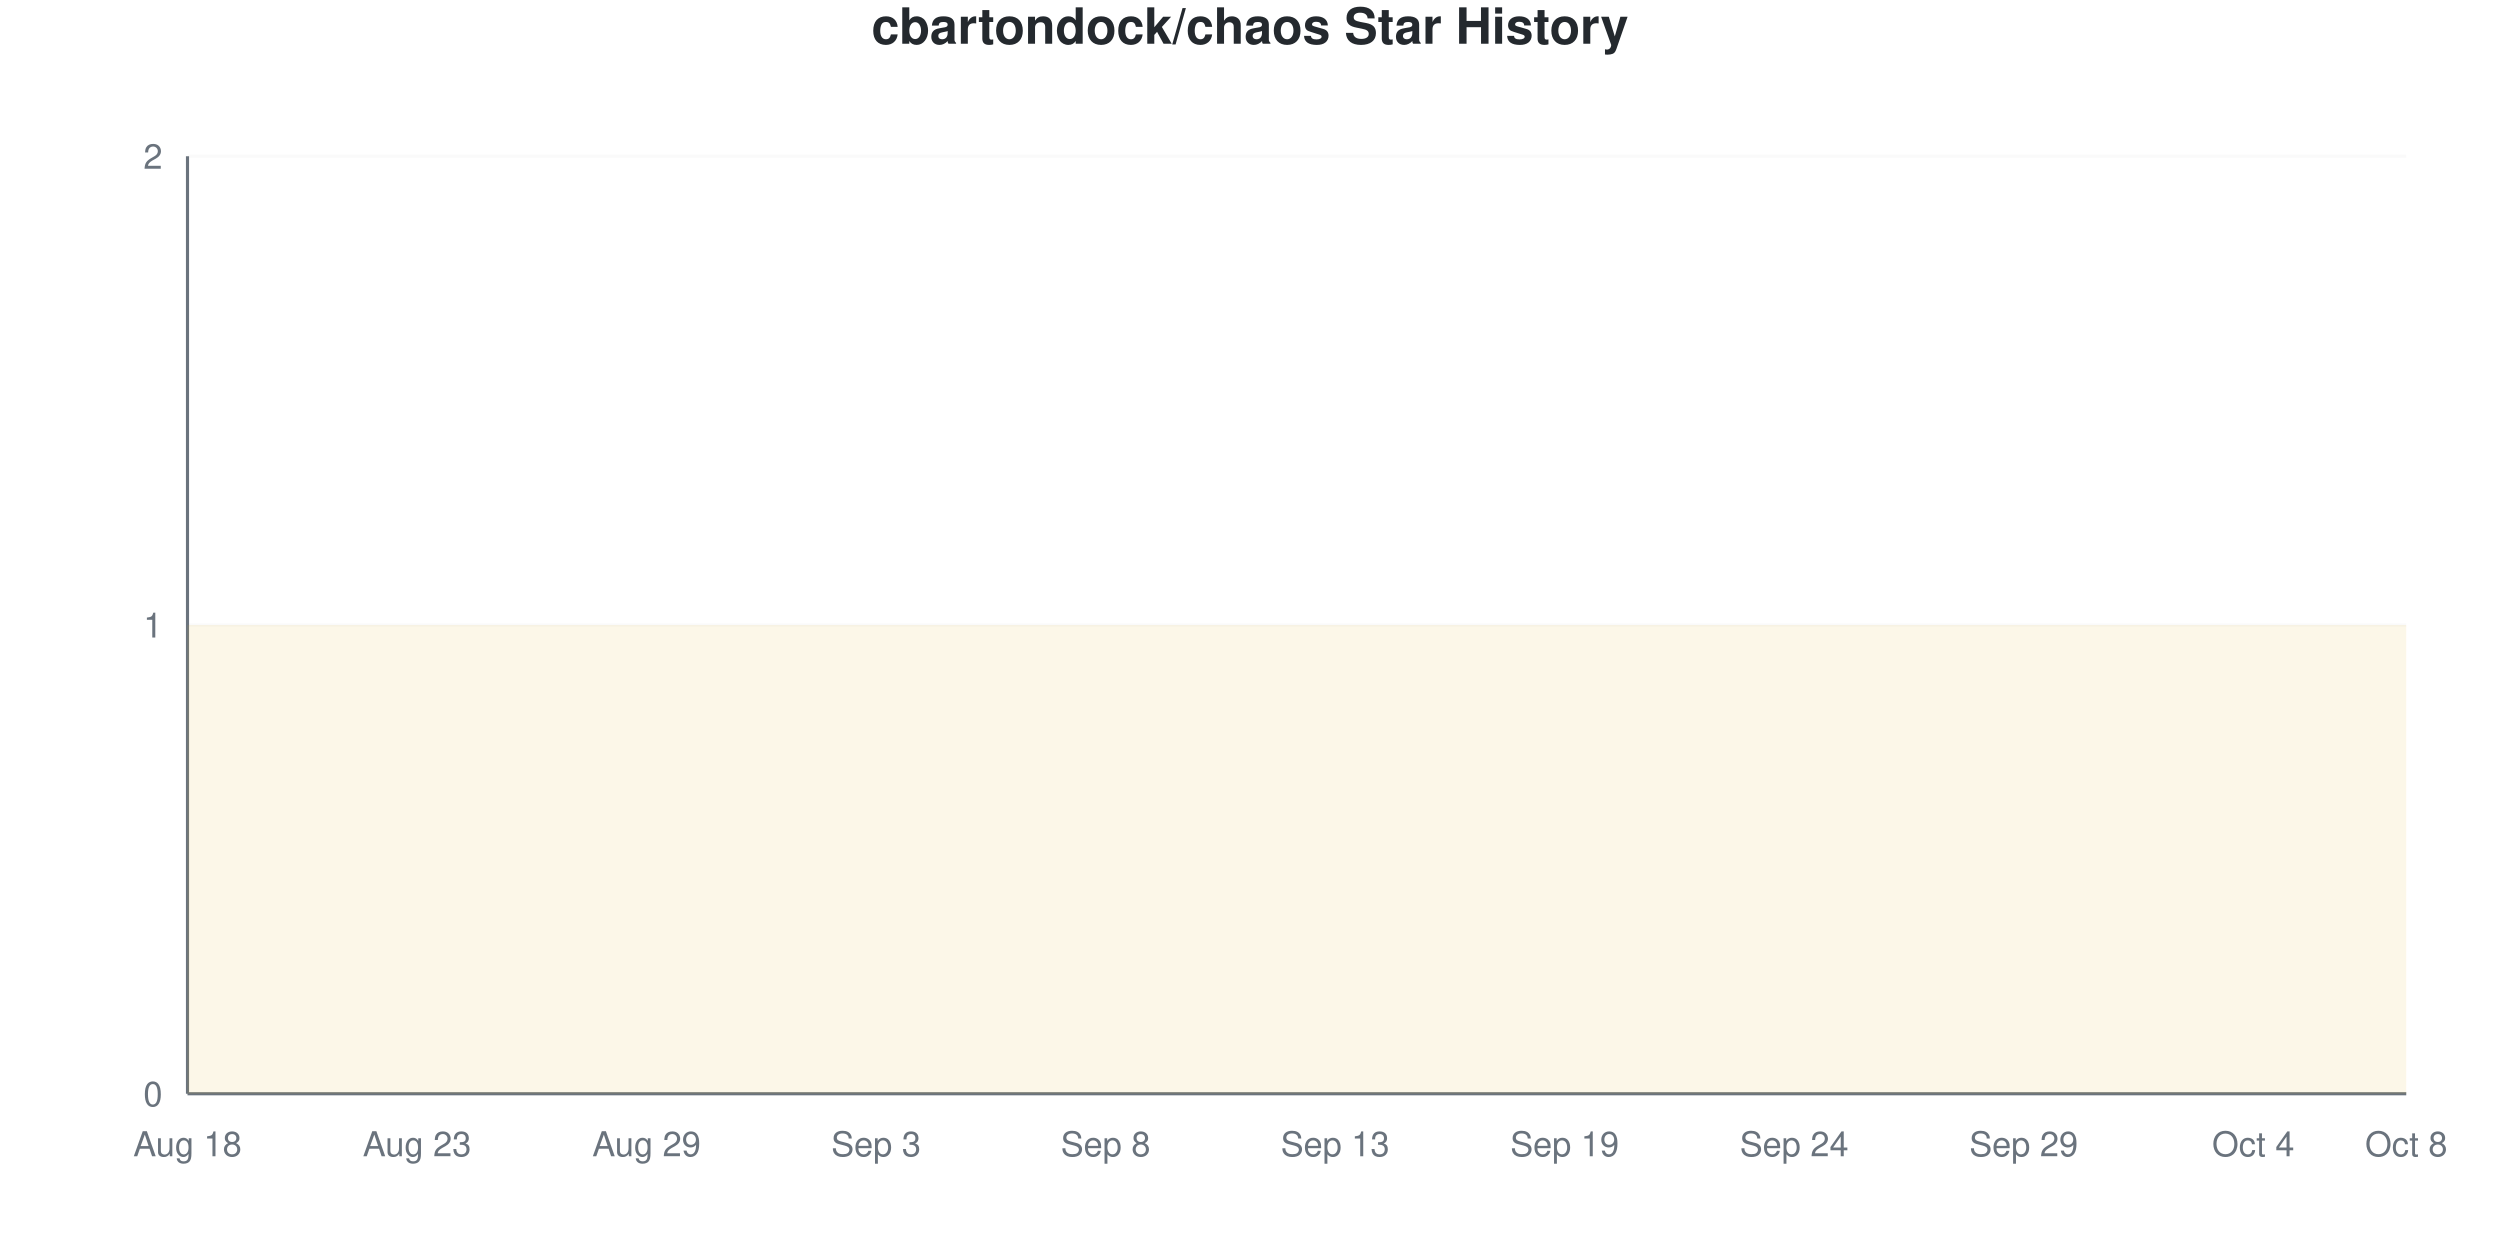
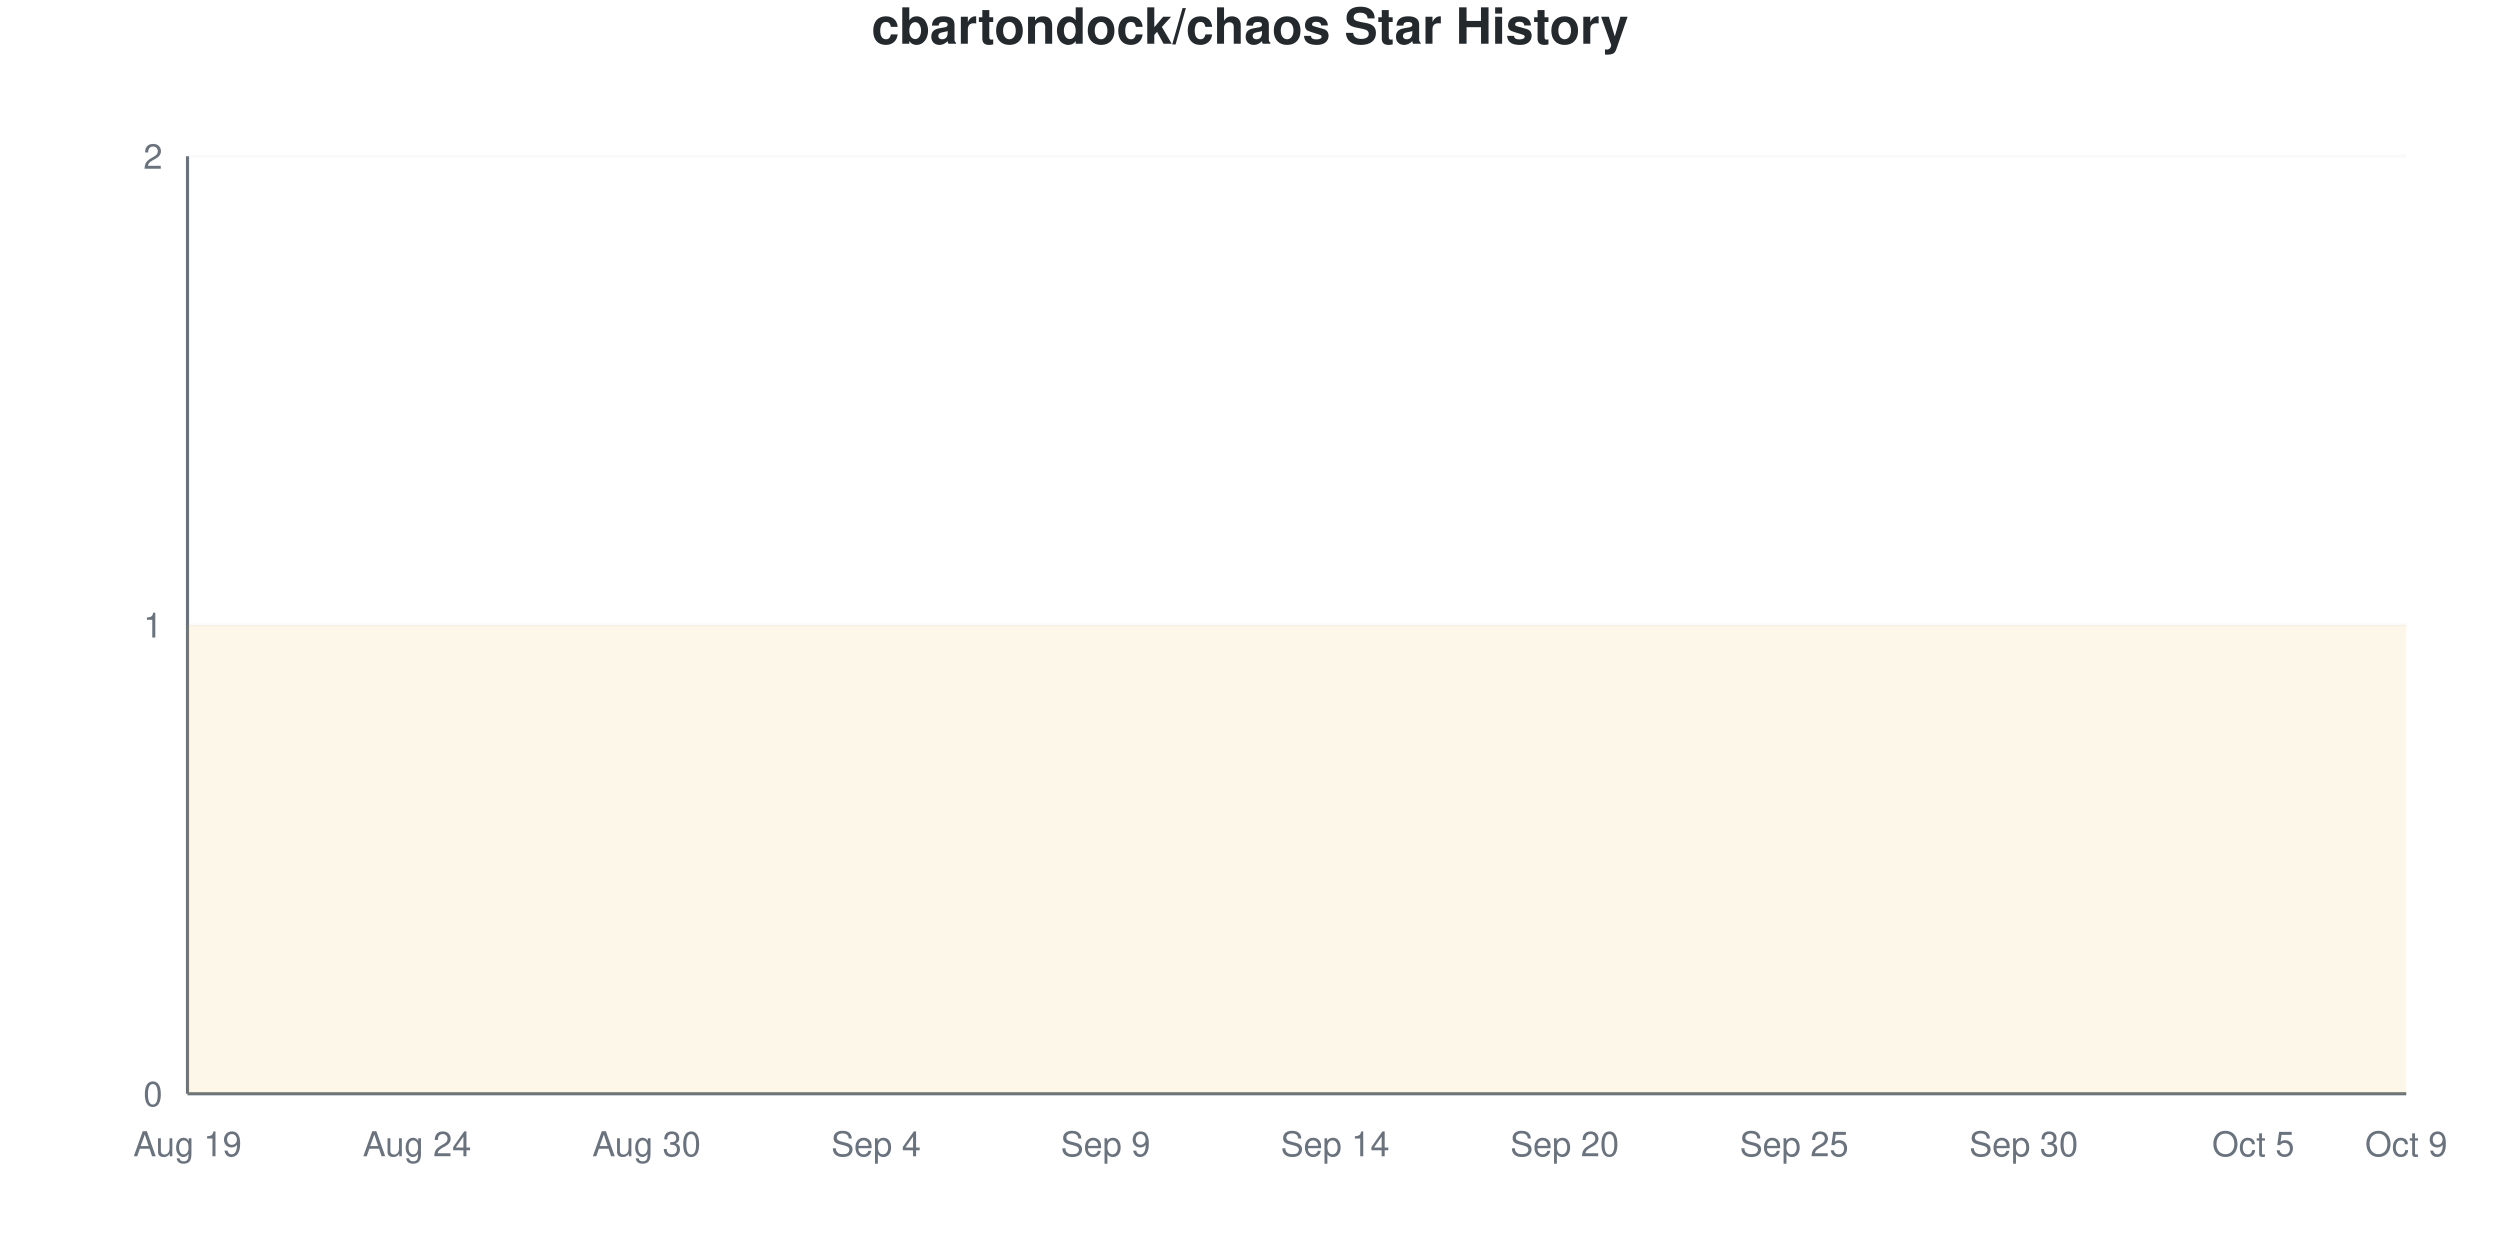
<svg xmlns="http://www.w3.org/2000/svg" viewBox="0 0 800 400" width="800" height="400">
  <style>
    @keyframes drawLine {
      to { stroke-dashoffset: 0; }
    }
    @keyframes fadeInPoint {
      from { opacity: 0; }
      to { opacity: 1; }
    }
    .data-line-0 {
      stroke-dasharray: 1290;
      stroke-dashoffset: 1290;
      animation: drawLine 2s ease-out forwards;
    }
    .data-point {
      opacity: 0;
      animation: fadeInPoint 0.5s ease-out forwards;
    }
    .chart-bg { fill: #fff; }
    .chart-text { fill: #24292e; }
    .chart-muted { fill: #6a737d; }
    .chart-grid { stroke: #eee; }
    .chart-axis { stroke: #6a737d; }
    @media (prefers-color-scheme: dark) {
      .chart-bg { fill: #0d1117; }
      .chart-text { fill: #e6edf3; }
      .chart-muted { fill: #8b949e; }
      .chart-grid { stroke: #21262d; }
      .chart-axis { stroke: #8b949e; }
    }
  </style>
  <rect width="800" height="400" class="chart-bg" />
  <text x="400" y="14" text-anchor="middle" class="chart-text" font-size="16" font-weight="bold" font-family="-apple-system, BlinkMacSystemFont, 'Segoe UI', Helvetica, Arial, sans-serif">cbartondock/chaos Star History</text>
  <g class="grid">
    <line x1="60" y1="350" x2="770" y2="350" class="chart-grid" stroke-opacity="0.3" />
    <text x="52" y="354" text-anchor="end" class="chart-muted" font-size="11" font-family="-apple-system, BlinkMacSystemFont, 'Segoe UI', Helvetica, Arial, sans-serif">0</text>
    <line x1="60" y1="200" x2="770" y2="200" class="chart-grid" stroke-opacity="0.3" />
    <text x="52" y="204" text-anchor="end" class="chart-muted" font-size="11" font-family="-apple-system, BlinkMacSystemFont, 'Segoe UI', Helvetica, Arial, sans-serif">1</text>
    <line x1="60" y1="50" x2="770" y2="50" class="chart-grid" stroke-opacity="0.3" />
    <text x="52" y="54" text-anchor="end" class="chart-muted" font-size="11" font-family="-apple-system, BlinkMacSystemFont, 'Segoe UI', Helvetica, Arial, sans-serif">2</text>
  </g>
  <g class="milestones">
    
  </g>
  <g class="x-axis">
-     <text x="60" y="370" text-anchor="middle" class="chart-muted" font-size="11" font-family="-apple-system, BlinkMacSystemFont, 'Segoe UI', Helvetica, Arial, sans-serif">Aug 18</text>
-     <text x="133.448" y="370" text-anchor="middle" class="chart-muted" font-size="11" font-family="-apple-system, BlinkMacSystemFont, 'Segoe UI', Helvetica, Arial, sans-serif">Aug 23</text>
-     <text x="206.897" y="370" text-anchor="middle" class="chart-muted" font-size="11" font-family="-apple-system, BlinkMacSystemFont, 'Segoe UI', Helvetica, Arial, sans-serif">Aug 29</text>
-     <text x="280.345" y="370" text-anchor="middle" class="chart-muted" font-size="11" font-family="-apple-system, BlinkMacSystemFont, 'Segoe UI', Helvetica, Arial, sans-serif">Sep 3</text>
-     <text x="353.793" y="370" text-anchor="middle" class="chart-muted" font-size="11" font-family="-apple-system, BlinkMacSystemFont, 'Segoe UI', Helvetica, Arial, sans-serif">Sep 8</text>
-     <text x="427.241" y="370" text-anchor="middle" class="chart-muted" font-size="11" font-family="-apple-system, BlinkMacSystemFont, 'Segoe UI', Helvetica, Arial, sans-serif">Sep 13</text>
-     <text x="500.69" y="370" text-anchor="middle" class="chart-muted" font-size="11" font-family="-apple-system, BlinkMacSystemFont, 'Segoe UI', Helvetica, Arial, sans-serif">Sep 19</text>
-     <text x="574.138" y="370" text-anchor="middle" class="chart-muted" font-size="11" font-family="-apple-system, BlinkMacSystemFont, 'Segoe UI', Helvetica, Arial, sans-serif">Sep 24</text>
-     <text x="647.586" y="370" text-anchor="middle" class="chart-muted" font-size="11" font-family="-apple-system, BlinkMacSystemFont, 'Segoe UI', Helvetica, Arial, sans-serif">Sep 29</text>
-     <text x="721.034" y="370" text-anchor="middle" class="chart-muted" font-size="11" font-family="-apple-system, BlinkMacSystemFont, 'Segoe UI', Helvetica, Arial, sans-serif">Oct 4</text>
-     <text x="770" y="370" text-anchor="middle" class="chart-muted" font-size="11" font-family="-apple-system, BlinkMacSystemFont, 'Segoe UI', Helvetica, Arial, sans-serif">Oct 8</text>
+     <text x="60" y="370" text-anchor="middle" class="chart-muted" font-size="11" font-family="-apple-system, BlinkMacSystemFont, 'Segoe UI', Helvetica, Arial, sans-serif">Aug 19</text>
+     <text x="133.448" y="370" text-anchor="middle" class="chart-muted" font-size="11" font-family="-apple-system, BlinkMacSystemFont, 'Segoe UI', Helvetica, Arial, sans-serif">Aug 24</text>
+     <text x="206.897" y="370" text-anchor="middle" class="chart-muted" font-size="11" font-family="-apple-system, BlinkMacSystemFont, 'Segoe UI', Helvetica, Arial, sans-serif">Aug 30</text>
+     <text x="280.345" y="370" text-anchor="middle" class="chart-muted" font-size="11" font-family="-apple-system, BlinkMacSystemFont, 'Segoe UI', Helvetica, Arial, sans-serif">Sep 4</text>
+     <text x="353.793" y="370" text-anchor="middle" class="chart-muted" font-size="11" font-family="-apple-system, BlinkMacSystemFont, 'Segoe UI', Helvetica, Arial, sans-serif">Sep 9</text>
+     <text x="427.241" y="370" text-anchor="middle" class="chart-muted" font-size="11" font-family="-apple-system, BlinkMacSystemFont, 'Segoe UI', Helvetica, Arial, sans-serif">Sep 14</text>
+     <text x="500.69" y="370" text-anchor="middle" class="chart-muted" font-size="11" font-family="-apple-system, BlinkMacSystemFont, 'Segoe UI', Helvetica, Arial, sans-serif">Sep 20</text>
+     <text x="574.138" y="370" text-anchor="middle" class="chart-muted" font-size="11" font-family="-apple-system, BlinkMacSystemFont, 'Segoe UI', Helvetica, Arial, sans-serif">Sep 25</text>
+     <text x="647.586" y="370" text-anchor="middle" class="chart-muted" font-size="11" font-family="-apple-system, BlinkMacSystemFont, 'Segoe UI', Helvetica, Arial, sans-serif">Sep 30</text>
+     <text x="721.034" y="370" text-anchor="middle" class="chart-muted" font-size="11" font-family="-apple-system, BlinkMacSystemFont, 'Segoe UI', Helvetica, Arial, sans-serif">Oct 5</text>
+     <text x="770" y="370" text-anchor="middle" class="chart-muted" font-size="11" font-family="-apple-system, BlinkMacSystemFont, 'Segoe UI', Helvetica, Arial, sans-serif">Oct 9</text>
  </g>
  <line x1="60" y1="50" x2="60" y2="350" class="chart-axis" stroke-width="1" />
  <line x1="60" y1="350" x2="770" y2="350" class="chart-axis" stroke-width="1" />
  <path d="M60,350 L60,200 C68.161,200 76.322,200 84.483,200 C92.644,200 100.805,200 108.966,200 C117.126,200 125.287,200 133.448,200 C141.609,200 149.77,200 157.931,200 C166.092,200 174.253,200 182.414,200 C190.575,200 198.736,200 206.897,200 C215.057,200 223.218,200 231.379,200 C239.54,200 247.701,200 255.862,200 C264.023,200 272.184,200 280.345,200 C288.506,200 296.667,200 304.828,200 C312.989,200 321.149,200 329.31,200 C337.471,200 345.632,200 353.793,200 C361.954,200 370.115,200 378.276,200 C386.437,200 394.598,200 402.759,200 C410.92,200 419.08,200 427.241,200 C435.402,200 443.563,200 451.724,200 C459.885,200 468.046,200 476.207,200 C484.368,200 492.529,200 500.69,200 C508.851,200 517.011,200 525.172,200 C533.333,200 541.494,200 549.655,200 C557.816,200 565.977,200 574.138,200 C582.299,200 590.46,200 598.621,200 C606.782,200 614.943,200 623.103,200 C631.264,200 639.425,200 647.586,200 C655.747,200 663.908,200 672.069,200 C680.23,200 688.391,200 696.552,200 C704.713,200 712.874,200 721.034,200 C729.195,200 737.356,200 745.517,200 C753.678,200 761.839,200 770,200 L770,350 L60,350 Z" fill="#dfb317" fill-opacity="0.1" />
  <path d="M60,350 L60,200 C68.161,200 76.322,200 84.483,200 C92.644,200 100.805,200 108.966,200 C117.126,200 125.287,200 133.448,200 C141.609,200 149.77,200 157.931,200 C166.092,200 174.253,200 182.414,200 C190.575,200 198.736,200 206.897,200 C215.057,200 223.218,200 231.379,200 C239.54,200 247.701,200 255.862,200 C264.023,200 272.184,200 280.345,200 C288.506,200 296.667,200 304.828,200 C312.989,200 321.149,200 329.31,200 C337.471,200 345.632,200 353.793,200 C361.954,200 370.115,200 378.276,200 C386.437,200 394.598,200 402.759,200 C410.92,200 419.08,200 427.241,200 C435.402,200 443.563,200 451.724,200 C459.885,200 468.046,200 476.207,200 C484.368,200 492.529,200 500.69,200 C508.851,200 517.011,200 525.172,200 C533.333,200 541.494,200 549.655,200 C557.816,200 565.977,200 574.138,200 C582.299,200 590.46,200 598.621,200 C606.782,200 614.943,200 623.103,200 C631.264,200 639.425,200 647.586,200 C655.747,200 663.908,200 672.069,200 C680.23,200 688.391,200 696.552,200 C704.713,200 712.874,200 721.034,200 C729.195,200 737.356,200 745.517,200 C753.678,200 761.839,200 770,200" fill="none" stroke="#dfb317" stroke-width="2.5" class="data-line-0" />
  <g class="points">
    <circle cx="60" cy="200" r="4" fill="#dfb317" class="data-point" style="animation-delay: 1.50s" />
    <circle cx="84.483" cy="200" r="4" fill="#dfb317" class="data-point" style="animation-delay: 1.55s" />
    <circle cx="108.966" cy="200" r="4" fill="#dfb317" class="data-point" style="animation-delay: 1.60s" />
    <circle cx="133.448" cy="200" r="4" fill="#dfb317" class="data-point" style="animation-delay: 1.65s" />
    <circle cx="157.931" cy="200" r="4" fill="#dfb317" class="data-point" style="animation-delay: 1.70s" />
    <circle cx="182.414" cy="200" r="4" fill="#dfb317" class="data-point" style="animation-delay: 1.75s" />
    <circle cx="206.897" cy="200" r="4" fill="#dfb317" class="data-point" style="animation-delay: 1.80s" />
    <circle cx="231.379" cy="200" r="4" fill="#dfb317" class="data-point" style="animation-delay: 1.85s" />
    <circle cx="255.862" cy="200" r="4" fill="#dfb317" class="data-point" style="animation-delay: 1.90s" />
    <circle cx="280.345" cy="200" r="4" fill="#dfb317" class="data-point" style="animation-delay: 1.95s" />
    <circle cx="304.828" cy="200" r="4" fill="#dfb317" class="data-point" style="animation-delay: 2.00s" />
    <circle cx="329.31" cy="200" r="4" fill="#dfb317" class="data-point" style="animation-delay: 2.05s" />
    <circle cx="353.793" cy="200" r="4" fill="#dfb317" class="data-point" style="animation-delay: 2.10s" />
    <circle cx="378.276" cy="200" r="4" fill="#dfb317" class="data-point" style="animation-delay: 2.15s" />
    <circle cx="402.759" cy="200" r="4" fill="#dfb317" class="data-point" style="animation-delay: 2.20s" />
    <circle cx="427.241" cy="200" r="4" fill="#dfb317" class="data-point" style="animation-delay: 2.25s" />
    <circle cx="451.724" cy="200" r="4" fill="#dfb317" class="data-point" style="animation-delay: 2.30s" />
    <circle cx="476.207" cy="200" r="4" fill="#dfb317" class="data-point" style="animation-delay: 2.35s" />
    <circle cx="500.69" cy="200" r="4" fill="#dfb317" class="data-point" style="animation-delay: 2.40s" />
    <circle cx="525.172" cy="200" r="4" fill="#dfb317" class="data-point" style="animation-delay: 2.45s" />
    <circle cx="549.655" cy="200" r="4" fill="#dfb317" class="data-point" style="animation-delay: 2.50s" />
    <circle cx="574.138" cy="200" r="4" fill="#dfb317" class="data-point" style="animation-delay: 2.55s" />
    <circle cx="598.621" cy="200" r="4" fill="#dfb317" class="data-point" style="animation-delay: 2.60s" />
    <circle cx="623.103" cy="200" r="4" fill="#dfb317" class="data-point" style="animation-delay: 2.65s" />
    <circle cx="647.586" cy="200" r="4" fill="#dfb317" class="data-point" style="animation-delay: 2.70s" />
    <circle cx="672.069" cy="200" r="4" fill="#dfb317" class="data-point" style="animation-delay: 2.75s" />
    <circle cx="696.552" cy="200" r="4" fill="#dfb317" class="data-point" style="animation-delay: 2.80s" />
    <circle cx="721.034" cy="200" r="4" fill="#dfb317" class="data-point" style="animation-delay: 2.85s" />
    <circle cx="745.517" cy="200" r="4" fill="#dfb317" class="data-point" style="animation-delay: 2.90s" />
    <circle cx="770" cy="200" r="4" fill="#dfb317" class="data-point" style="animation-delay: 2.95s" />
  </g>
</svg>
